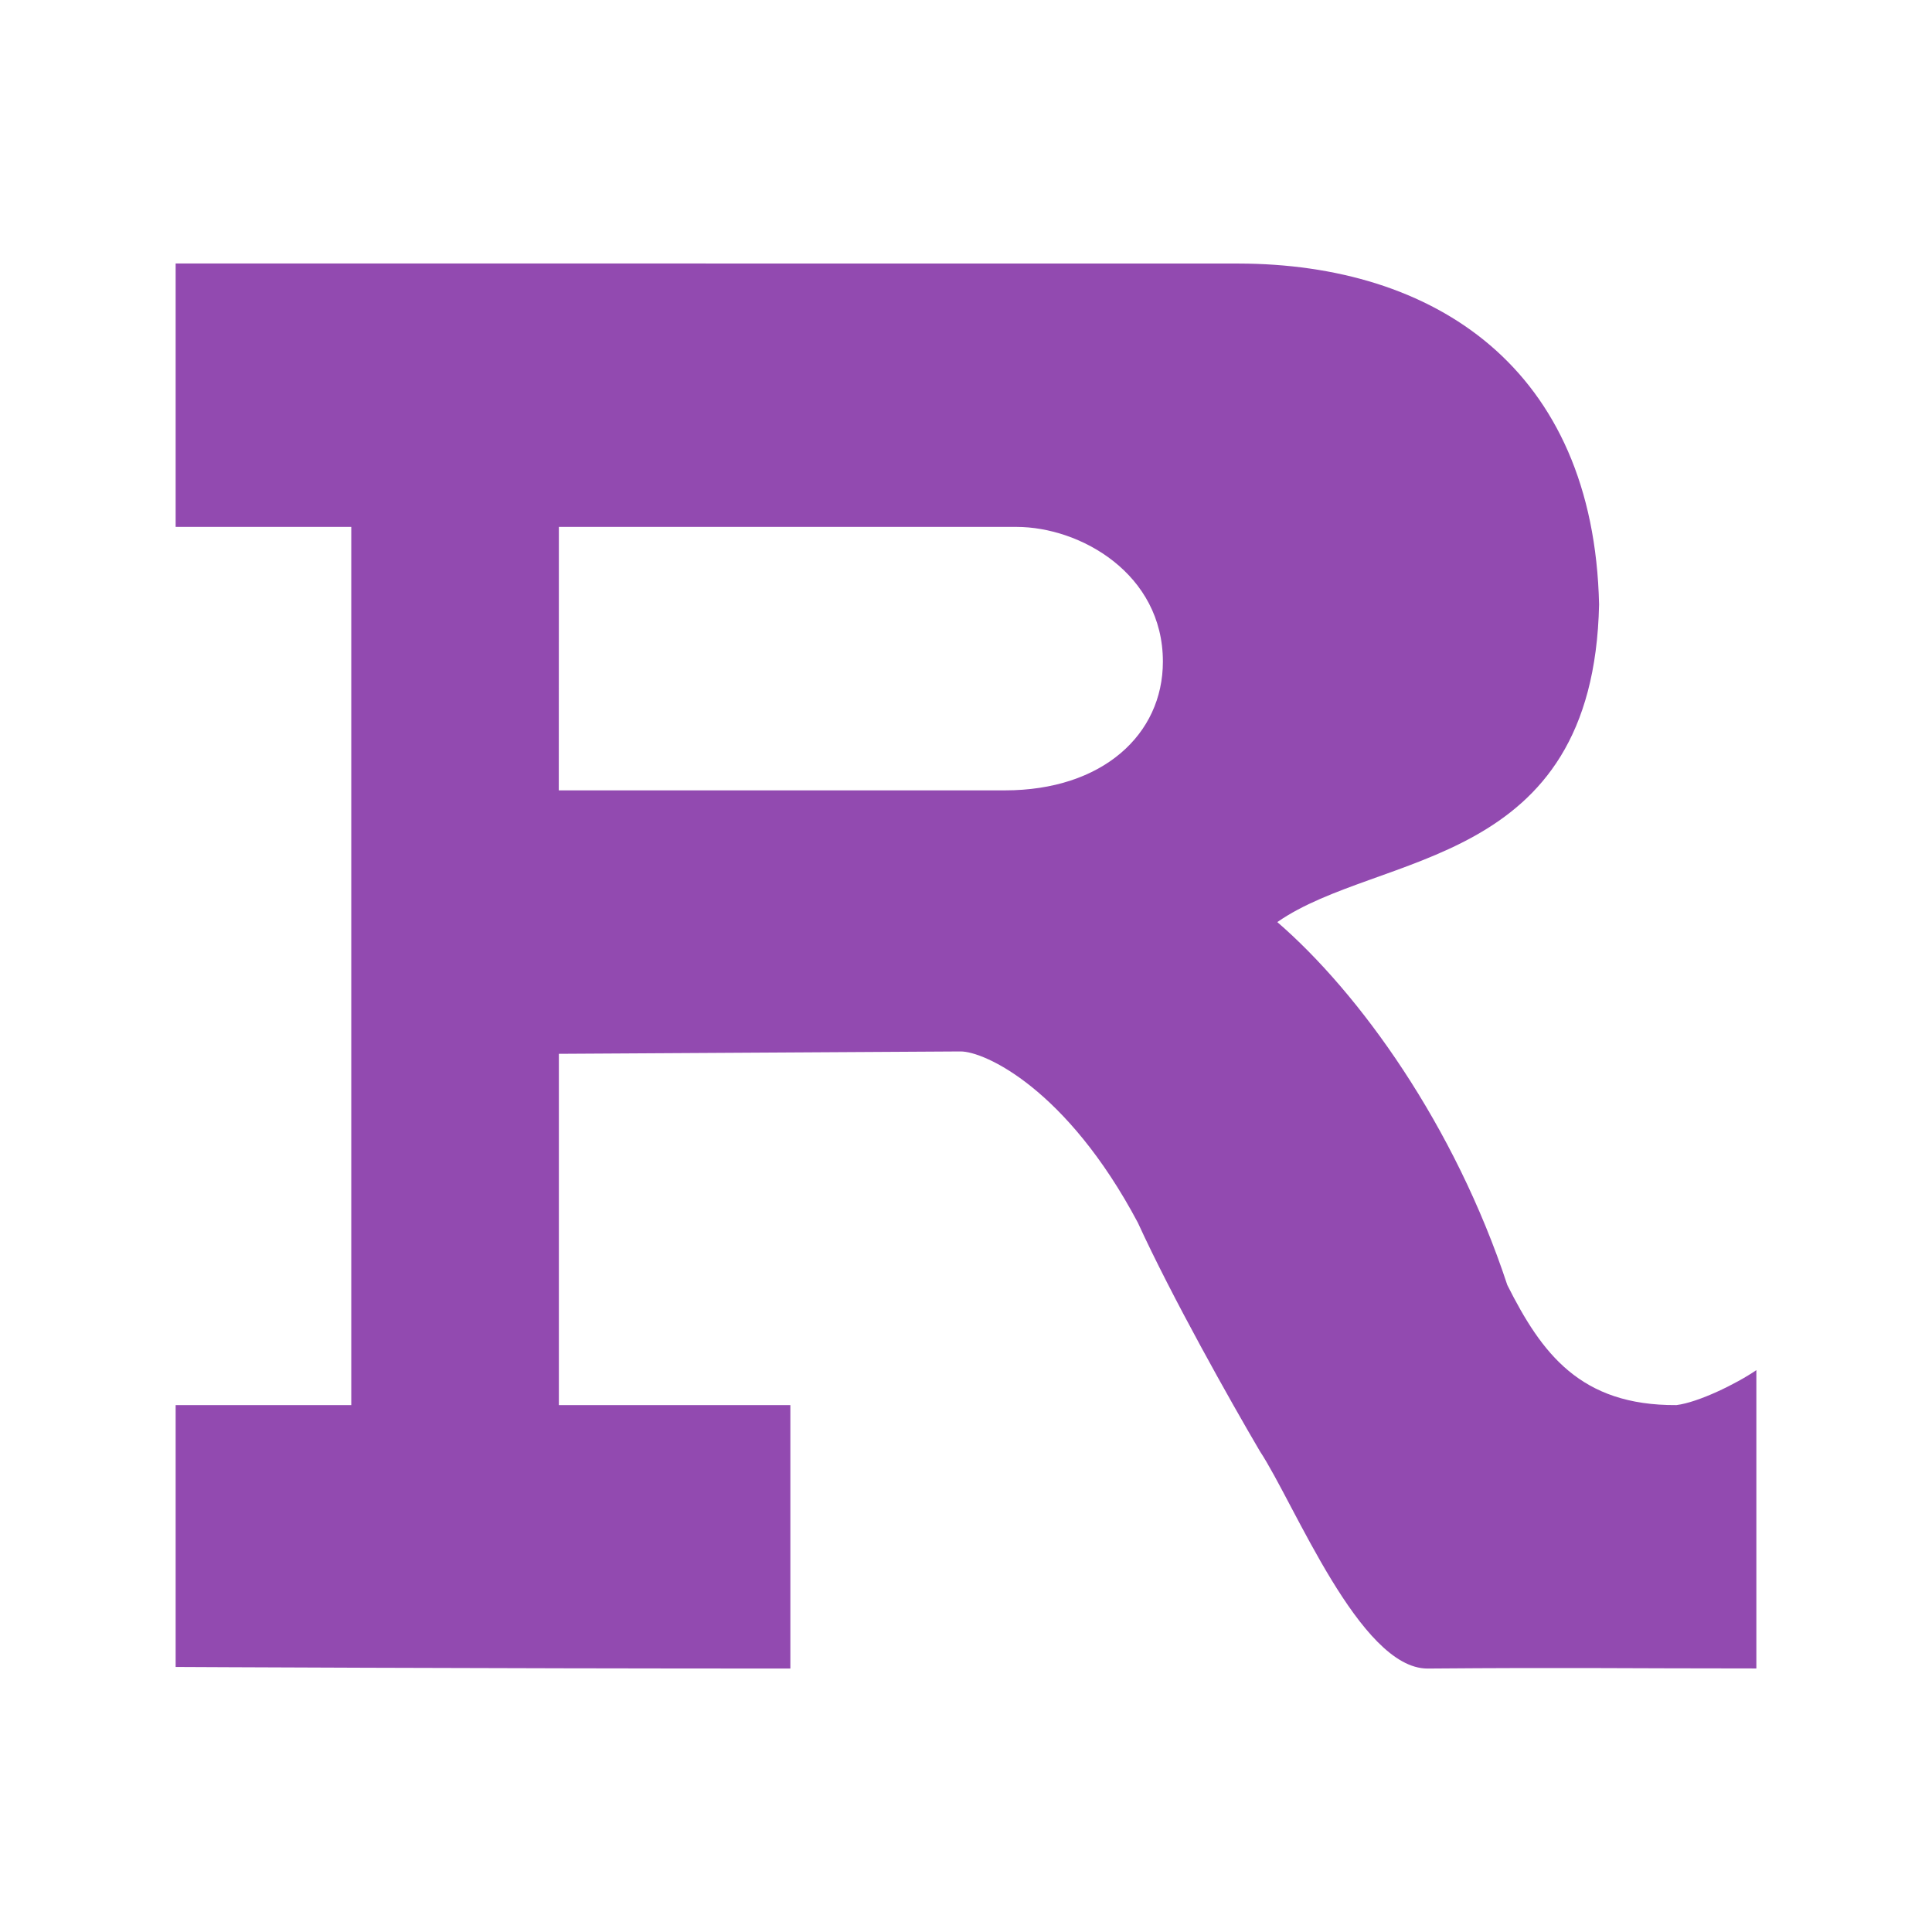
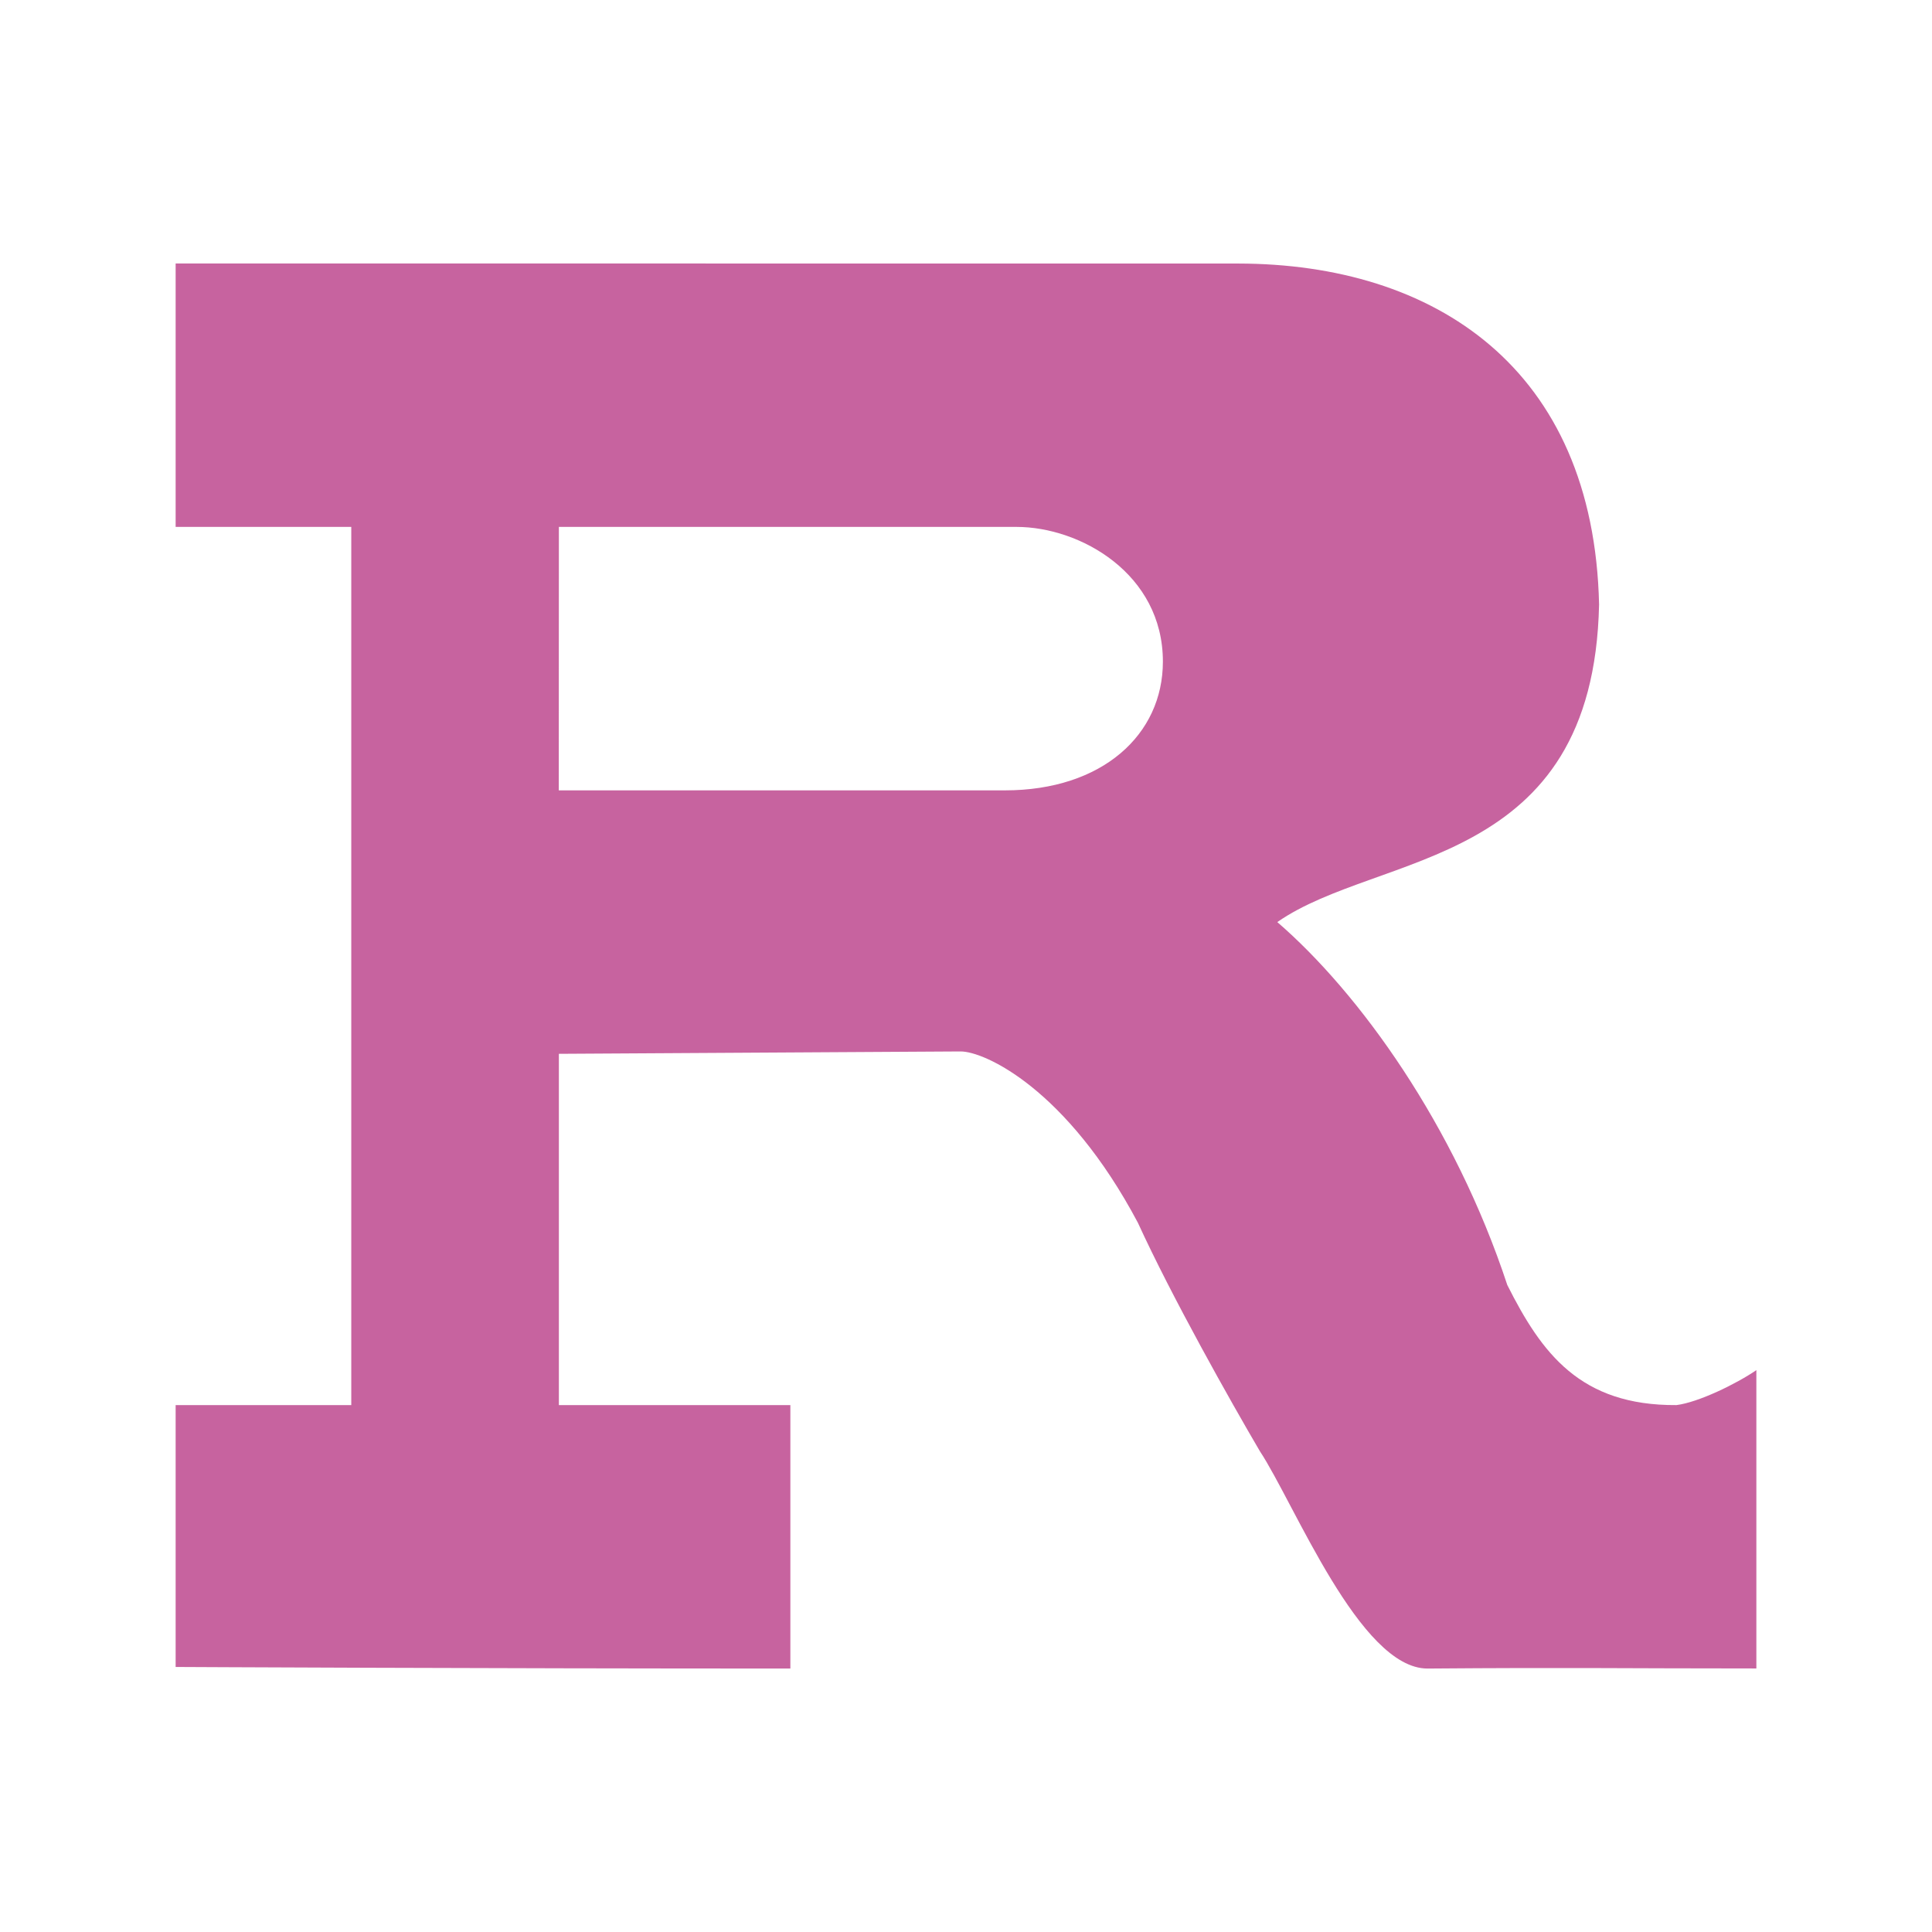
<svg xmlns="http://www.w3.org/2000/svg" width="22" height="22">
-   <path d="M2 3.002V6h2v10H2v2.982S5.465 19 9 19v-3H6.364v-4l4.573-.027c.273-.002 1.21.424 2.02 1.95.385.842 1.055 2.033 1.39 2.603.394.597 1.138 2.474 1.908 2.474 1.653-.013 2.208-.001 3.745-.001v-3.397c-.228.156-.66.367-.91.398-1.096.007-1.535-.59-1.926-1.367-.6-1.82-1.682-3.323-2.619-4.133 1.161-.81 3.599-.595 3.664-3.616-.06-2.698-1.878-3.88-4.108-3.883L2 3zM6.364 6h5.211c.726 0 1.667.533 1.667 1.534 0 .832-.69 1.466-1.799 1.466h-5.08z" fill="#924ab0" />
+   <path d="M2 3.002V6h2v10H2v2.982S5.465 19 9 19v-3H6.364v-4l4.573-.027c.273-.002 1.21.424 2.02 1.95.385.842 1.055 2.033 1.39 2.603.394.597 1.138 2.474 1.908 2.474 1.653-.013 2.208-.001 3.745-.001v-3.397c-.228.156-.66.367-.91.398-1.096.007-1.535-.59-1.926-1.367-.6-1.82-1.682-3.323-2.619-4.133 1.161-.81 3.599-.595 3.664-3.616-.06-2.698-1.878-3.88-4.108-3.883L2 3zM6.364 6h5.211c.726 0 1.667.533 1.667 1.534 0 .832-.69 1.466-1.799 1.466h-5.08z" fill="#c7639f" />
</svg>
